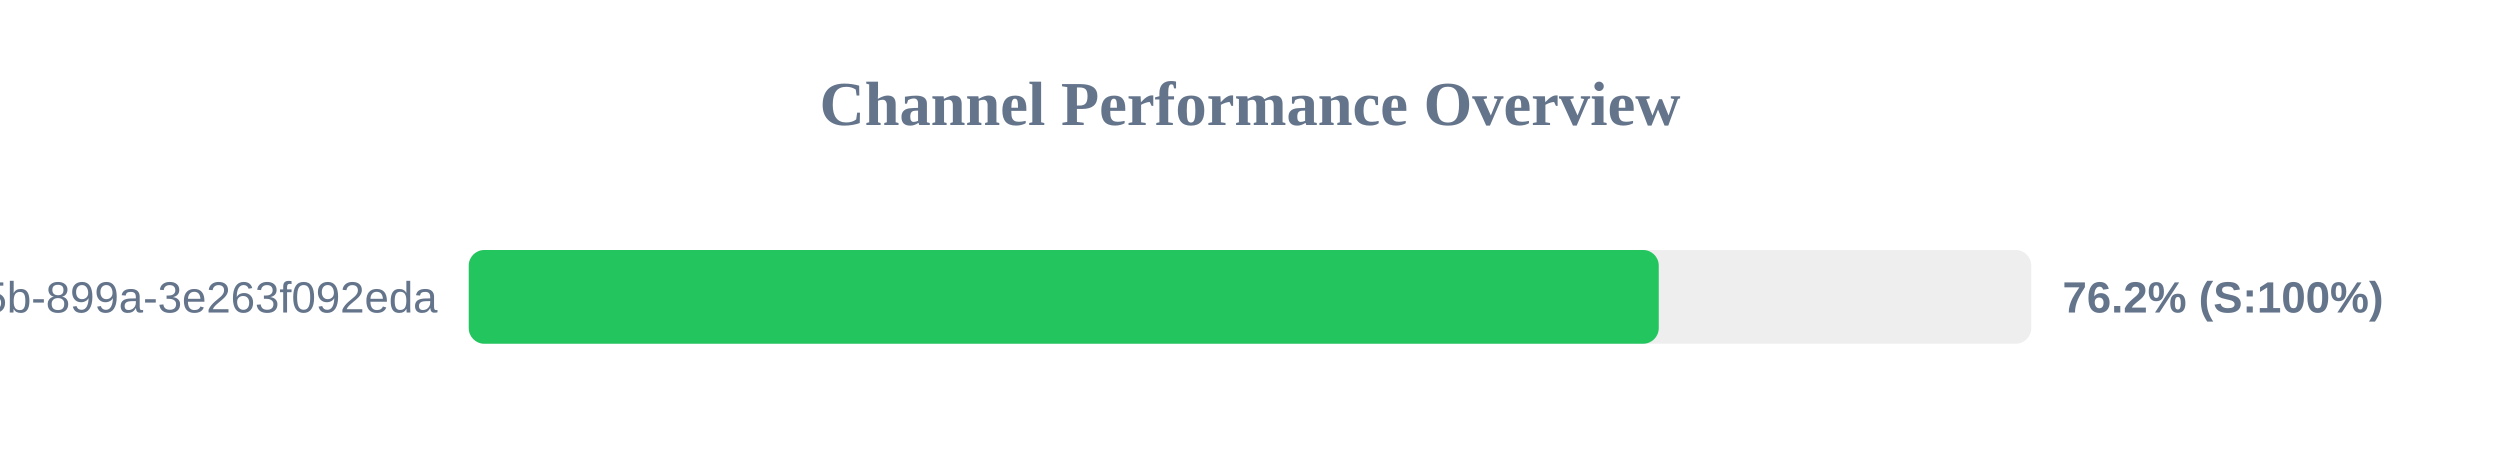
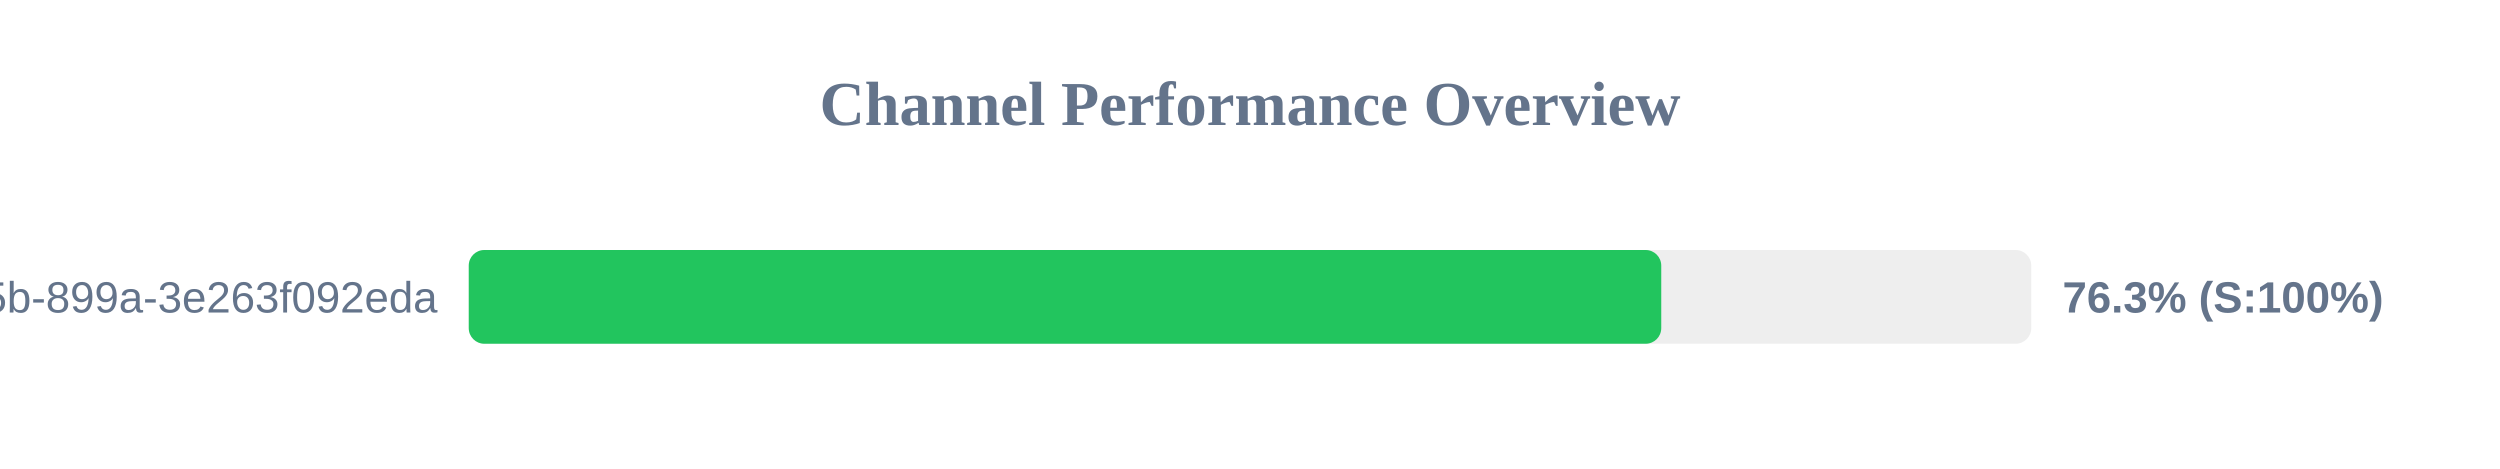
<svg xmlns="http://www.w3.org/2000/svg" width="800" height="150" version="1.1">
  <style>
        .row { font: 14px Arial; fill: #64748b; }
        .score { font: bold 14px Arial; fill: #64748b; }
    </style>
  <text x="400" y="40" text-anchor="middle" font-size="20px" font-weight="bold" fill="#64748b">Channel Performance Overview</text>
  <rect x="150" y="80" width="500" height="30" fill="#eee" rx="5" />
-   <rect x="150" y="80" width="380.8" height="30" fill="#22c55e" rx="5" />
+   <rect x="150" y="80" width="381.6" height="30" fill="#22c55e" rx="5" />
  <text x="140" y="100" text-anchor="end" class="row">?uuid=6bf726db-fb0b-405b-899a-3e263f092eda</text>
-   <text x="660" y="100" text-anchor="start" class="score">76.2% (S:100%)</text>
+   <text x="660" y="100" text-anchor="start" class="score">76.3% (S:100%)</text>
</svg>
